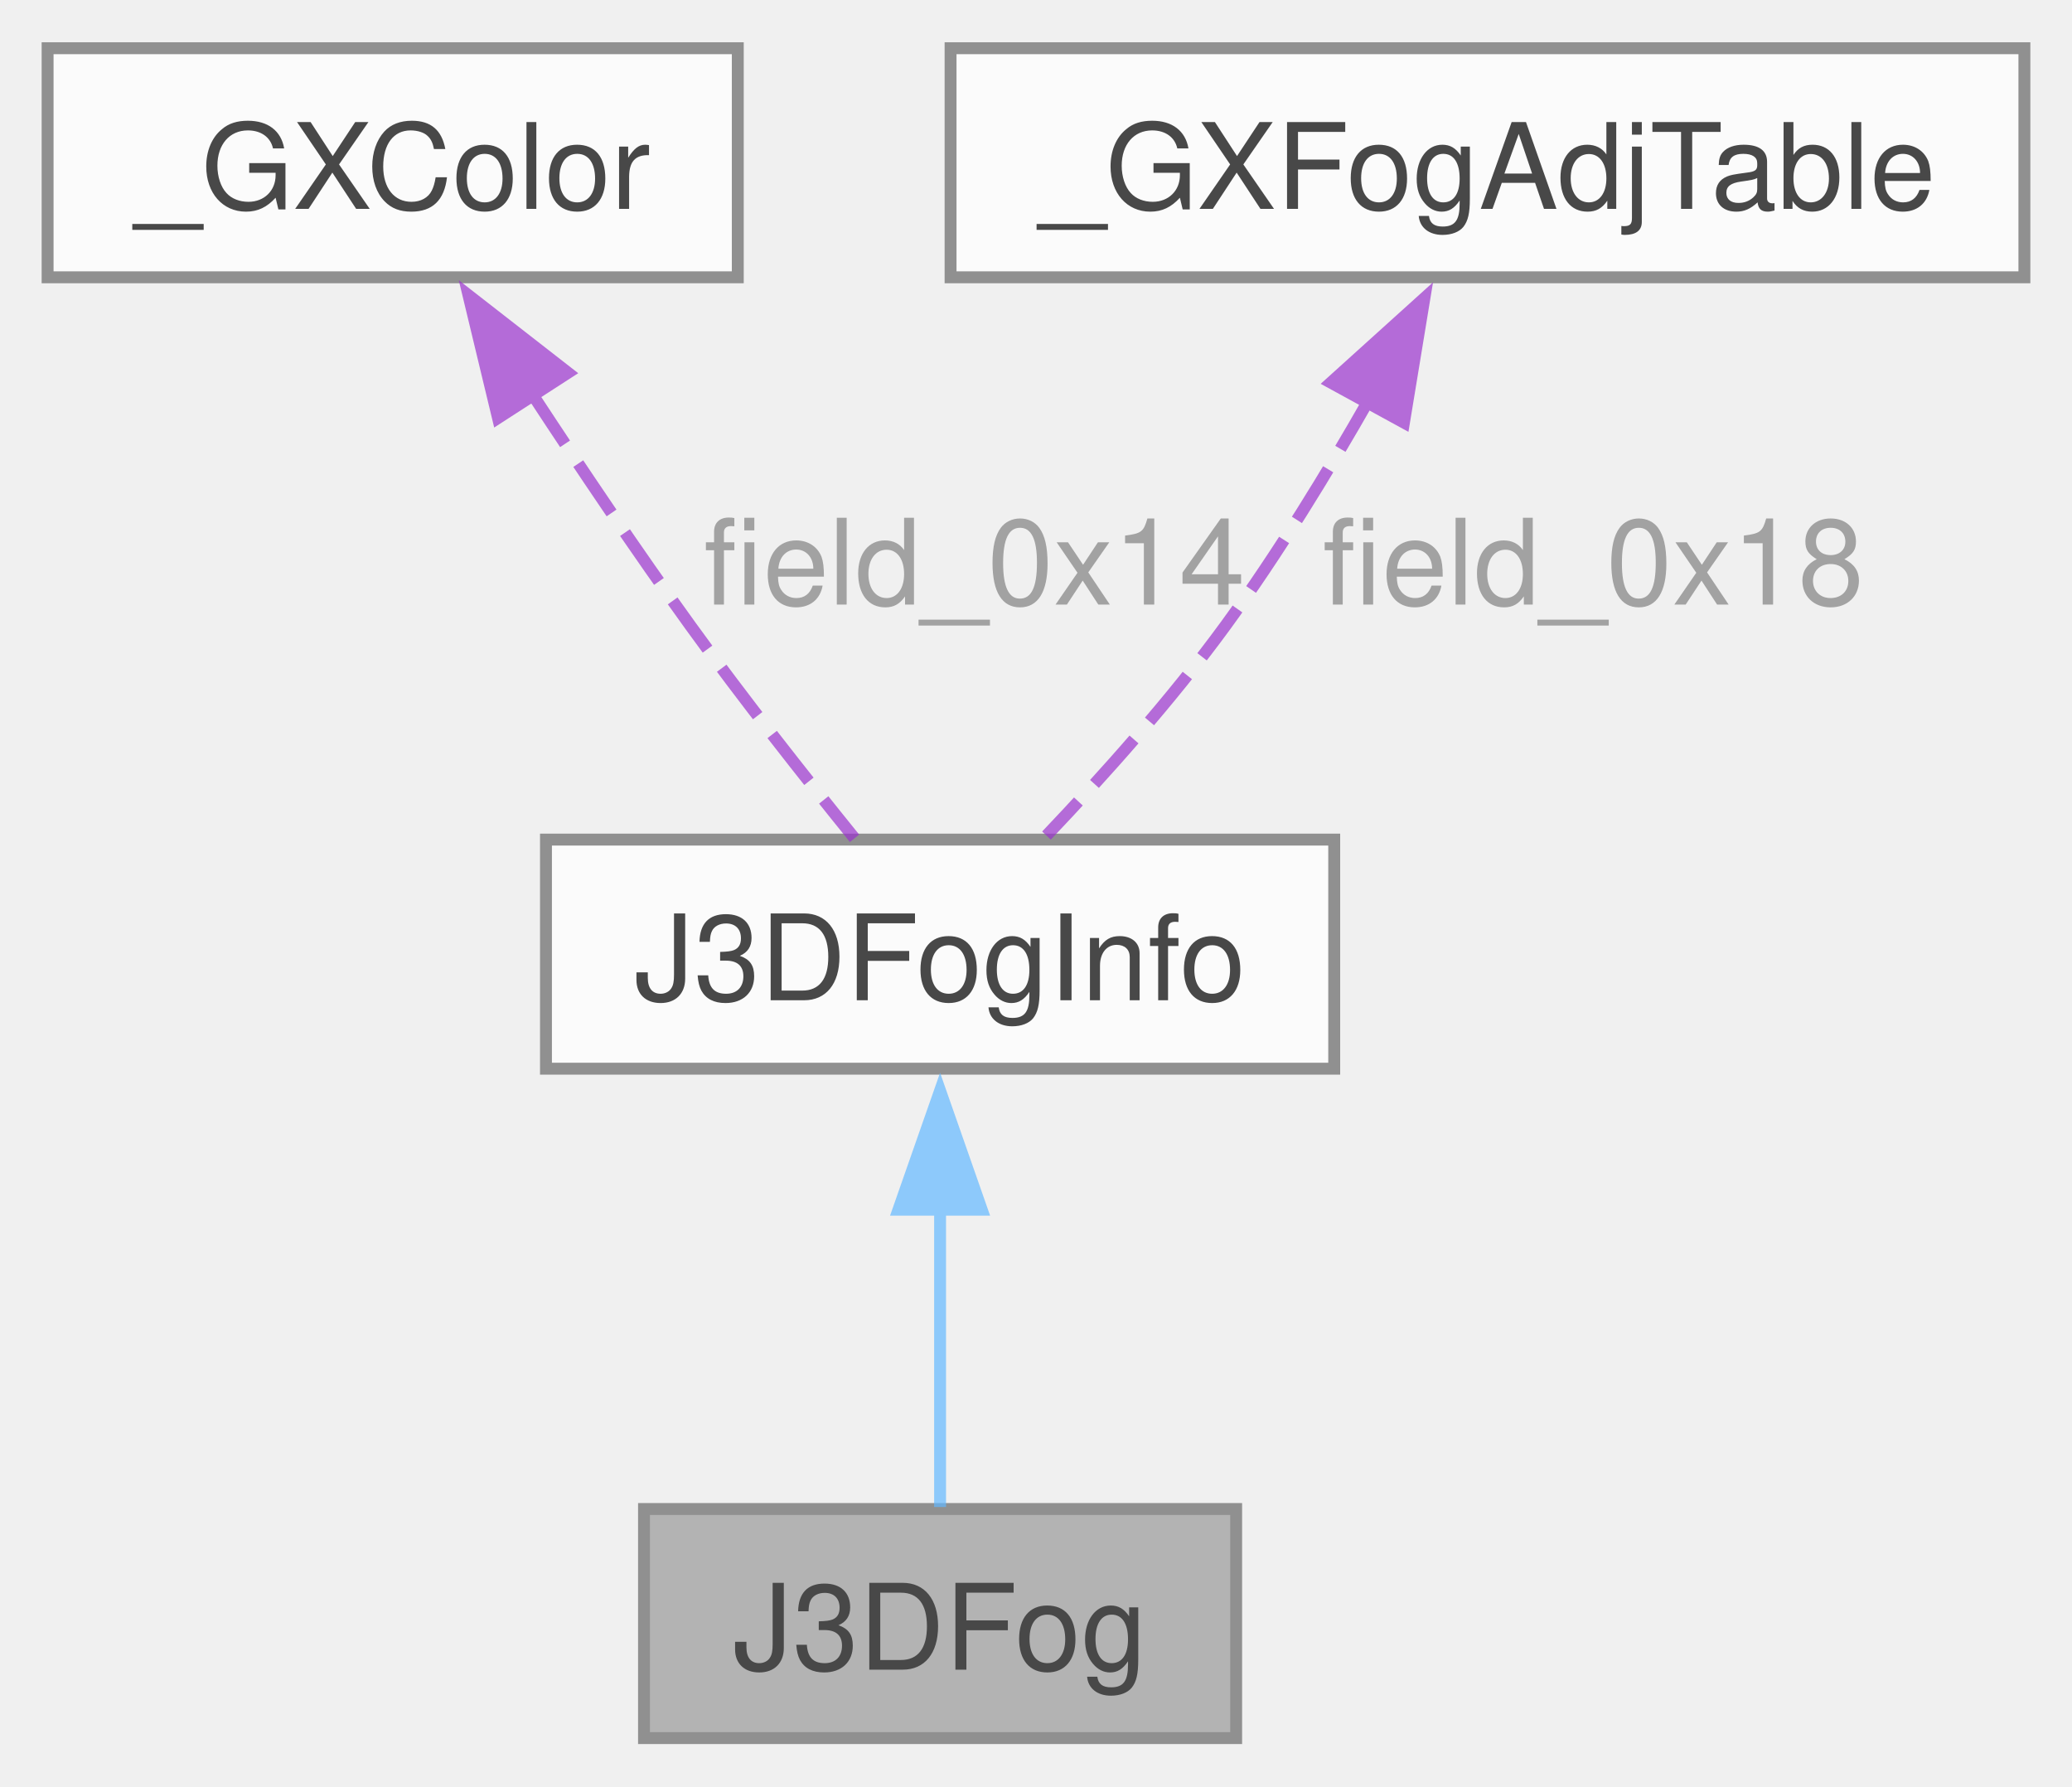
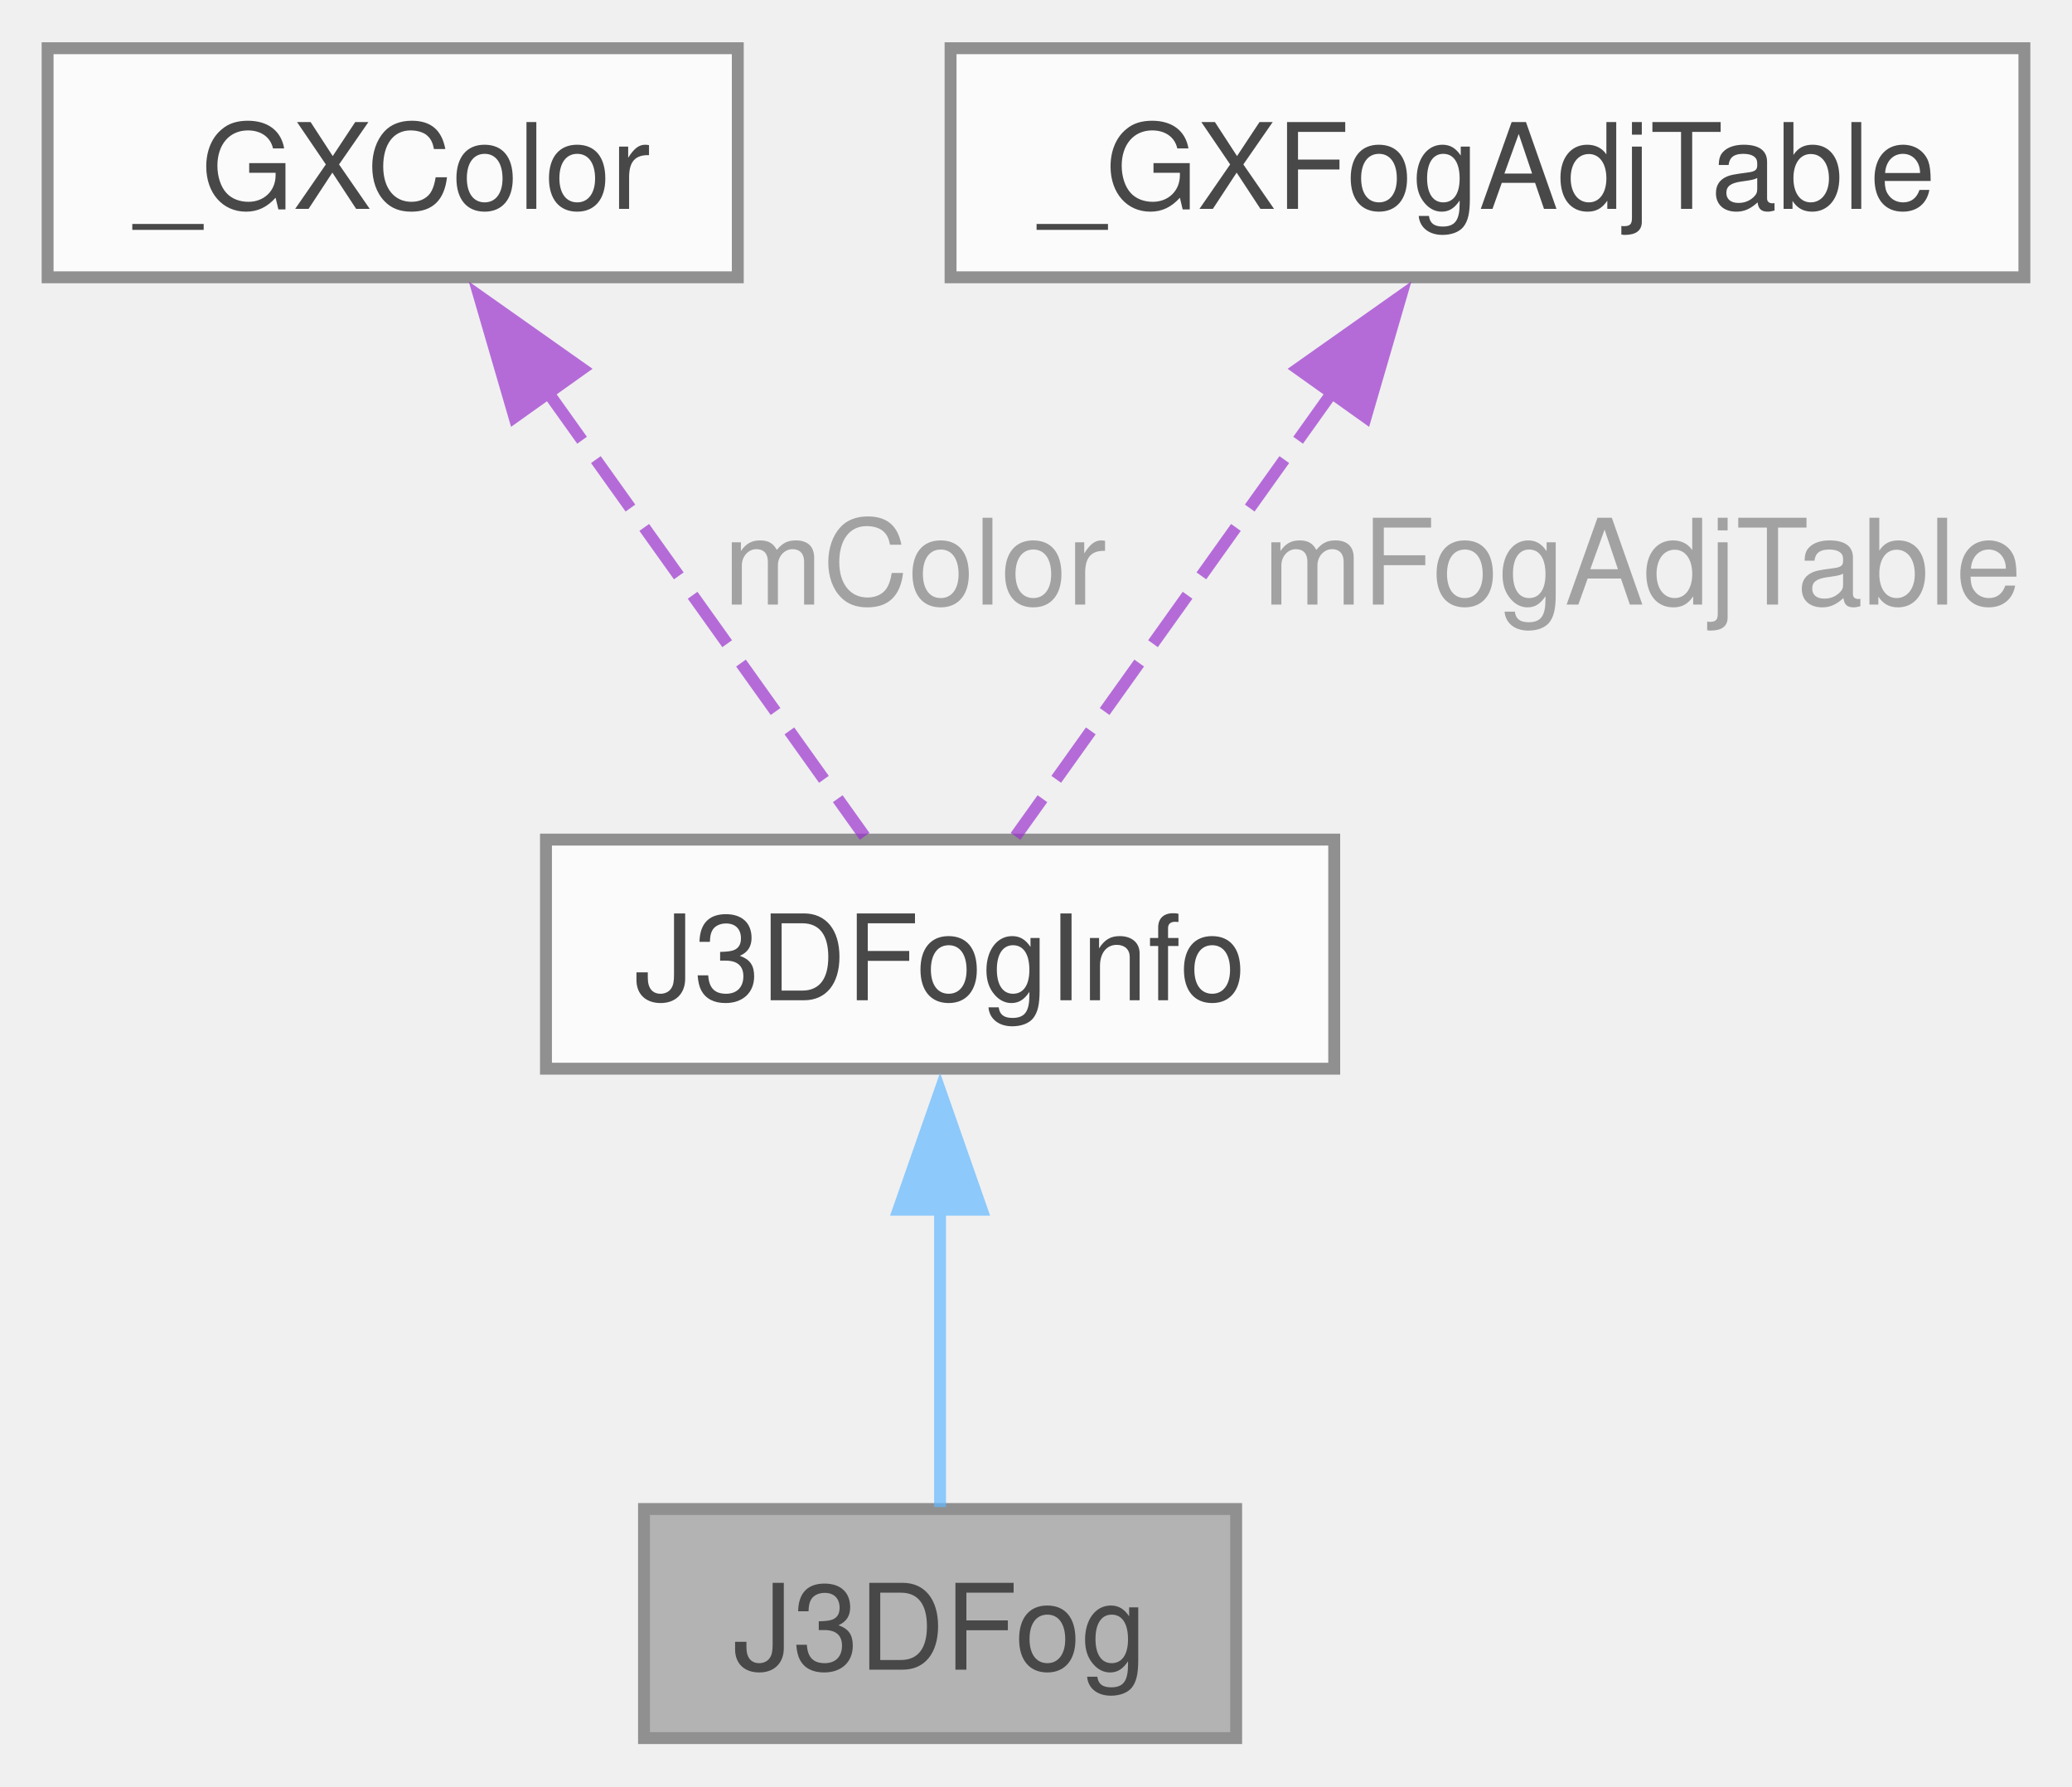
<svg xmlns="http://www.w3.org/2000/svg" xmlns:xlink="http://www.w3.org/1999/xlink" width="174pt" height="150pt" viewBox="0.00 0.00 174.12 150.00">
  <svg id="main" version="1.1" xml:space="preserve">
    <style type="text/css">
.node, .edge {opacity: 0.7;}
.node.selected, .edge.selected {opacity: 1;}
.edge:hover path { stroke: red; }
.edge:hover polygon { stroke: red; fill: red; }
</style>
    <svg id="graph" class="graph">
      <g id="graph0" class="graph" transform="scale(1 1) rotate(0) translate(4 146)">
        <g id="Node000001" class="node">
          <g id="a_Node000001">
            <a xlink:title=" ">
              <polygon fill="#999999" stroke="#666666" points="99.88,-19.25 50.12,-19.25 50.12,0 99.88,0 99.88,-19.25" />
              <text text-anchor="middle" x="75" y="-5.75" font-family="Helvetica,sans-Serif" font-size="10.00">J3DFog</text>
            </a>
          </g>
        </g>
        <g id="Node000002" class="node">
          <g id="a_Node000002">
            <a xlink:href="structJ3DFogInfo.html" target="_top" xlink:title=" ">
              <polygon fill="white" stroke="#666666" points="108.12,-75.5 41.88,-75.5 41.88,-56.25 108.12,-56.25 108.12,-75.5" />
              <text text-anchor="middle" x="75" y="-62" font-family="Helvetica,sans-Serif" font-size="10.00">J3DFogInfo</text>
            </a>
          </g>
        </g>
        <g id="edge1_Node000001_Node000002" class="edge">
          <g id="a_edge1_Node000001_Node000002">
            <a xlink:title=" ">
              <path fill="none" stroke="#63b8ff" d="M75,-44.69C75,-35.98 75,-26.24 75,-19.42" />
              <polygon fill="#63b8ff" stroke="#63b8ff" points="71.5,-44.4 75,-54.4 78.5,-44.4 71.5,-44.4" />
            </a>
          </g>
        </g>
        <g id="Node000003" class="node">
          <g id="a_Node000003">
            <a xlink:href="struct__GXColor.html" target="_top" xlink:title=" ">
              <polygon fill="white" stroke="#666666" points="58,-142 0,-142 0,-122.75 58,-122.75 58,-142" />
              <text text-anchor="middle" x="29" y="-128.5" font-family="Helvetica,sans-Serif" font-size="10.00">_GXColor</text>
            </a>
          </g>
        </g>
        <g id="edge2_Node000002_Node000003" class="edge">
          <g id="a_edge2_Node000002_Node000003">
            <a xlink:title=" ">
-               <path fill="none" stroke="#9a32cd" stroke-dasharray="5,2" d="M40.73,-112.93C44.82,-106.69 49.51,-99.72 54,-93.5 58.41,-87.39 63.66,-80.74 67.81,-75.61" />
-               <polygon fill="#9a32cd" stroke="#9a32cd" points="37.85,-110.93 35.37,-121.24 43.73,-114.73 37.85,-110.93" />
+               <path fill="none" stroke="#9a32cd" stroke-dasharray="5,2" d="M42.01,-113.13C50.73,-100.91 61.81,-85.36 68.66,-75.77" />
+               <polygon fill="#9a32cd" stroke="#9a32cd" points="39.23,-111 36.27,-121.17 44.93,-115.06 39.23,-111" />
            </a>
          </g>
-           <text text-anchor="middle" x="76.5" y="-95.25" font-family="Helvetica,sans-Serif" font-size="10.00" fill="grey"> field_0x14</text>
+           <text text-anchor="middle" x="71.5" y="-95.25" font-family="Helvetica,sans-Serif" font-size="10.00" fill="grey"> mColor</text>
        </g>
        <g id="Node000004" class="node">
          <g id="a_Node000004">
            <a xlink:href="struct__GXFogAdjTable.html" target="_top" xlink:title=" ">
              <polygon fill="white" stroke="#666666" points="166.12,-142 75.88,-142 75.88,-122.75 166.12,-122.75 166.12,-142" />
              <text text-anchor="middle" x="121" y="-128.5" font-family="Helvetica,sans-Serif" font-size="10.00">_GXFogAdjTable</text>
            </a>
          </g>
        </g>
        <g id="edge3_Node000002_Node000004" class="edge">
          <g id="a_edge3_Node000002_Node000004">
            <a xlink:title=" ">
-               <path fill="none" stroke="#9a32cd" stroke-dasharray="5,2" d="M111.15,-112.66C107.59,-106.4 103.36,-99.48 99,-93.5 94.45,-87.26 88.68,-80.82 83.94,-75.84" />
-               <polygon fill="#9a32cd" stroke="#9a32cd" points="107.84,-113.9 115.7,-121 113.98,-110.54 107.84,-113.9" />
+               <path fill="none" stroke="#9a32cd" stroke-dasharray="5,2" d="M107.99,-113.13C99.27,-100.91 88.19,-85.36 81.34,-75.77" />
+               <polygon fill="#9a32cd" stroke="#9a32cd" points="105.07,-115.06 113.73,-121.17 110.77,-111 105.07,-115.06" />
            </a>
          </g>
-           <text text-anchor="middle" x="128.5" y="-95.25" font-family="Helvetica,sans-Serif" font-size="10.00" fill="grey"> field_0x18</text>
+           <text text-anchor="middle" x="132.62" y="-95.25" font-family="Helvetica,sans-Serif" font-size="10.00" fill="grey"> mFogAdjTable</text>
        </g>
      </g>
    </svg>
  </svg>
  <style type="text/css">

[data-mouse-over-selected='false'] { opacity: 0.7; }
[data-mouse-over-selected='true']  { opacity: 1.0; }

</style>
</svg>
